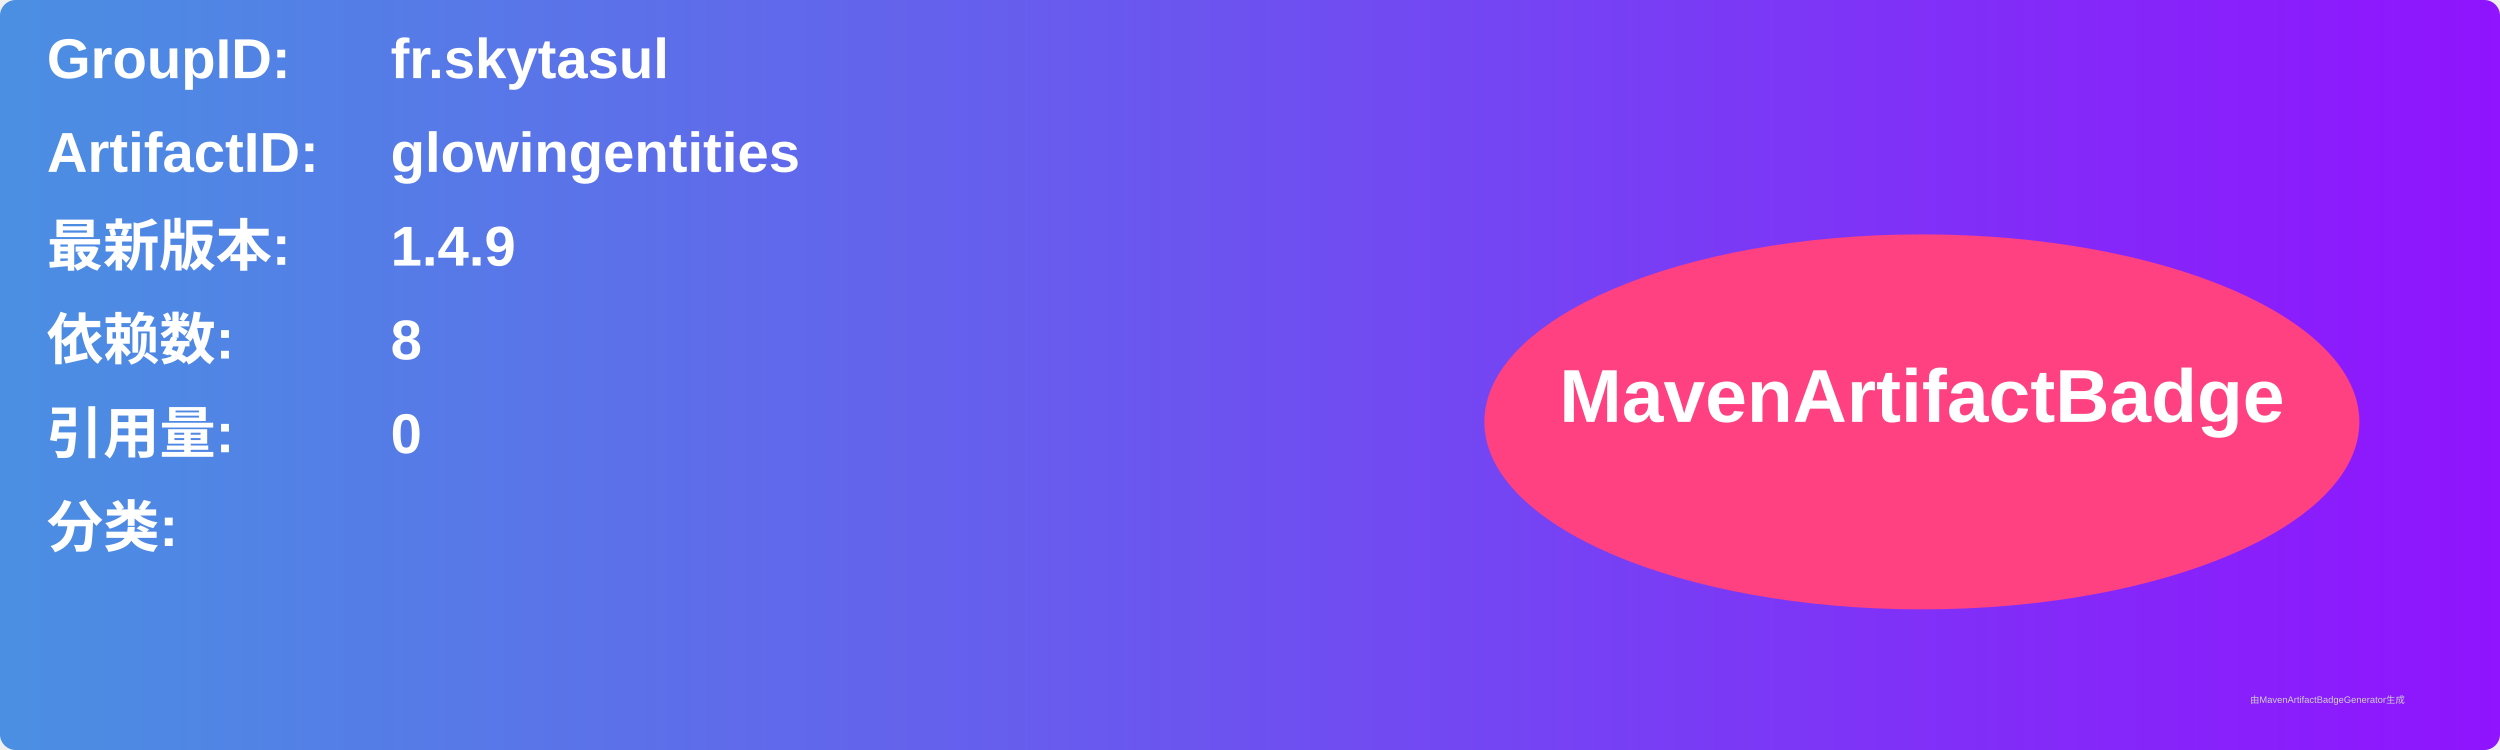
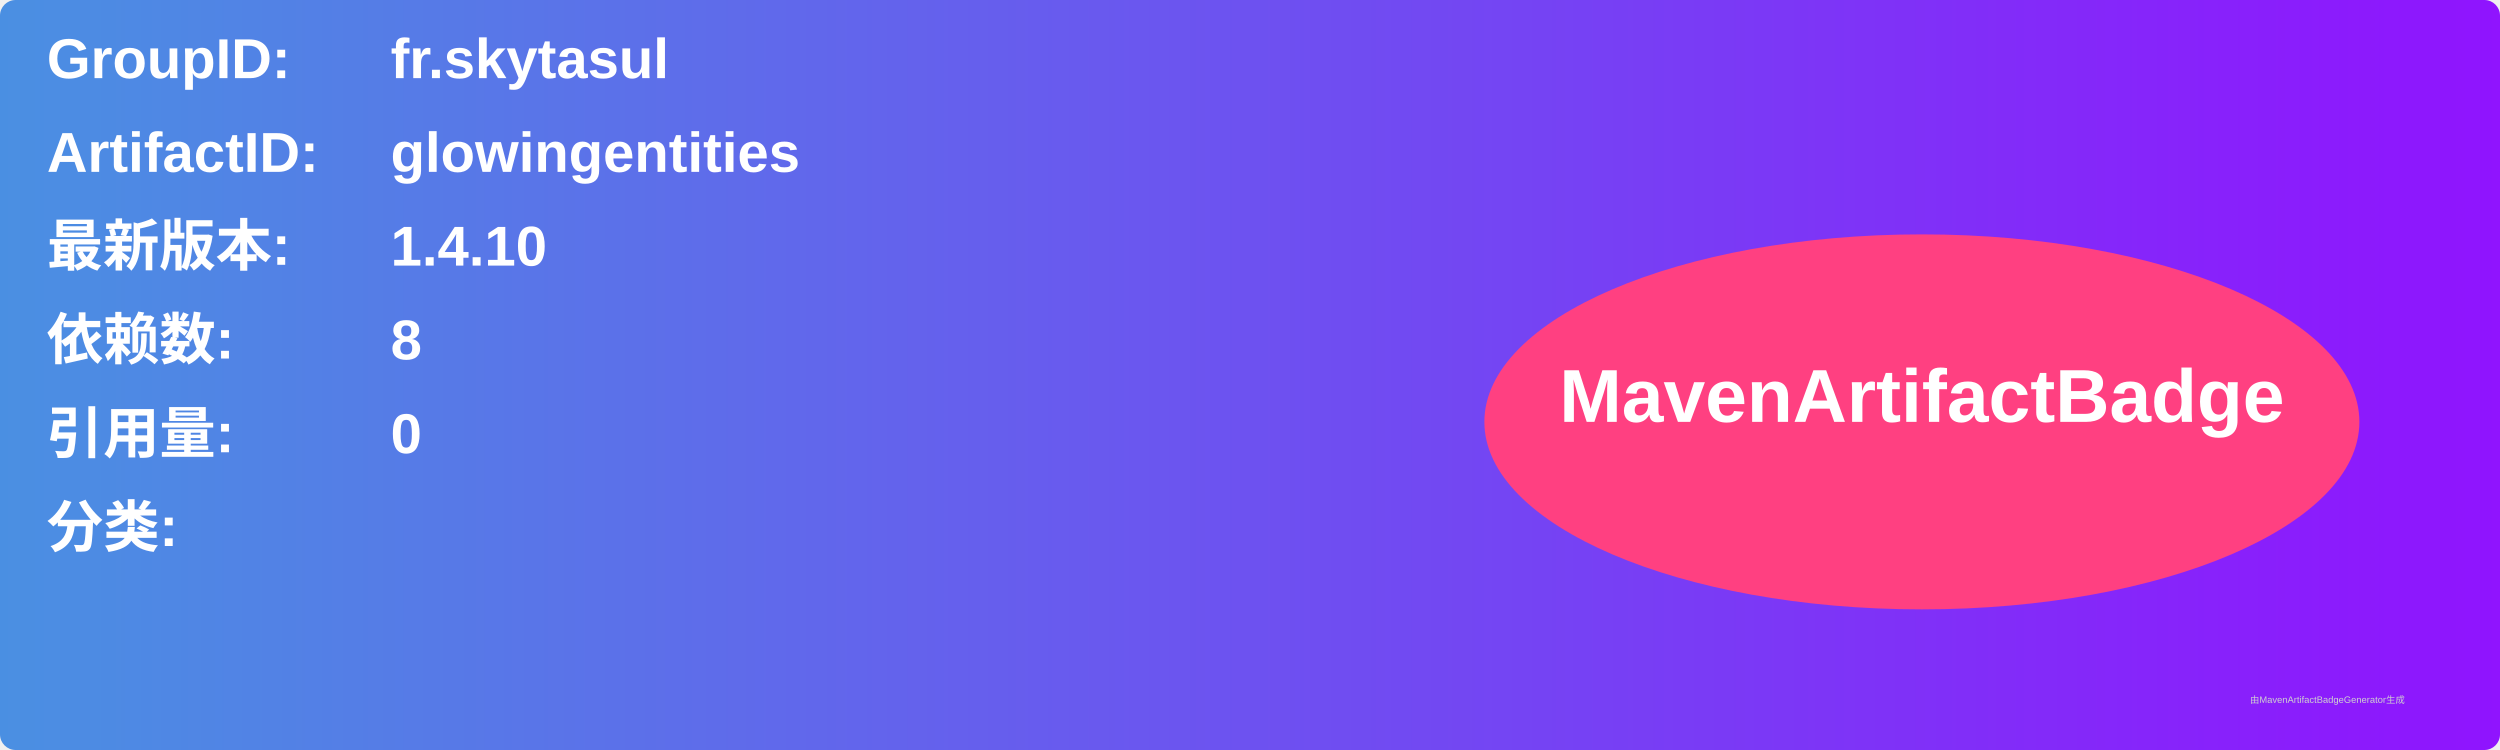
<svg xmlns="http://www.w3.org/2000/svg" width="800" height="240" viewBox="0 0 800 240">
  <linearGradient id="grad" x1="0%" y1="0%" x2="100%" y2="0%">
    <stop offset="0%" stop-color="#4a90e2" />
    <stop offset="100%" stop-color="#9013fe" />
  </linearGradient>
  <rect width="100%" height="100%" rx="5" ry="5" fill="url(#grad)" />
  <g transform="translate(15, 15)">
    <text x="0" y="10" font-family="Arial" font-size="18" fill="white" font-weight="bold" width="260">GroupID:</text>
    <text x="110" y="10" font-family="Arial" font-size="18" fill="white" font-weight="bold" width="460">fr.skytasul</text>
    <text x="0" y="40" font-family="Arial" font-size="18" fill="white" font-weight="bold" width="260">ArtifactID:</text>
    <text x="110" y="40" font-family="Arial" font-size="18" fill="white" font-weight="bold" width="460">glowingentities</text>
    <text x="0" y="70" font-family="Arial" font-size="18" fill="white" font-weight="bold">最新版本:</text>
    <text x="110" y="70" font-family="Arial" font-size="18" fill="white" font-weight="bold">
-       <tspan font-weight="bold">1.4.9</tspan>
+       <tspan font-weight="bold">1.4.10</tspan>
    </text>
    <text x="0" y="100" font-family="Arial" font-size="18" fill="white" font-weight="bold">依赖数: </text>
    <text x="110" y="100" font-family="Arial" font-size="18" fill="white">
      <tspan font-weight="bold">8</tspan>
    </text>
    <text x="0" y="130" font-family="Arial" font-size="18" fill="white" font-weight="bold">引用量: </text>
    <text x="110" y="130" font-family="Arial" font-size="18" fill="white">
      <tspan font-weight="bold">0</tspan>
    </text>
    <text x="0" y="160" font-family="Arial" font-size="18" fill="white" font-weight="bold">分类:</text>
    <text x="10" y="190" font-family="Arial" font-size="10" fill="white">
      <tspan font-weight="bold" />
    </text>
    <ellipse cx="600" cy="120" rx="140" ry="60" fill="#ff4081" />
    <text x="600" y="120" text-anchor="middle" font-family="Arial" font-size="24" fill="white" font-weight="bold">MavenArtifactBadge</text>
  </g>
  <text x="720" y="225" font-family="Arial" font-size="3" fill="#d0d0d0">由MavenArtifactBadgeGenerator生成</text>
</svg>
